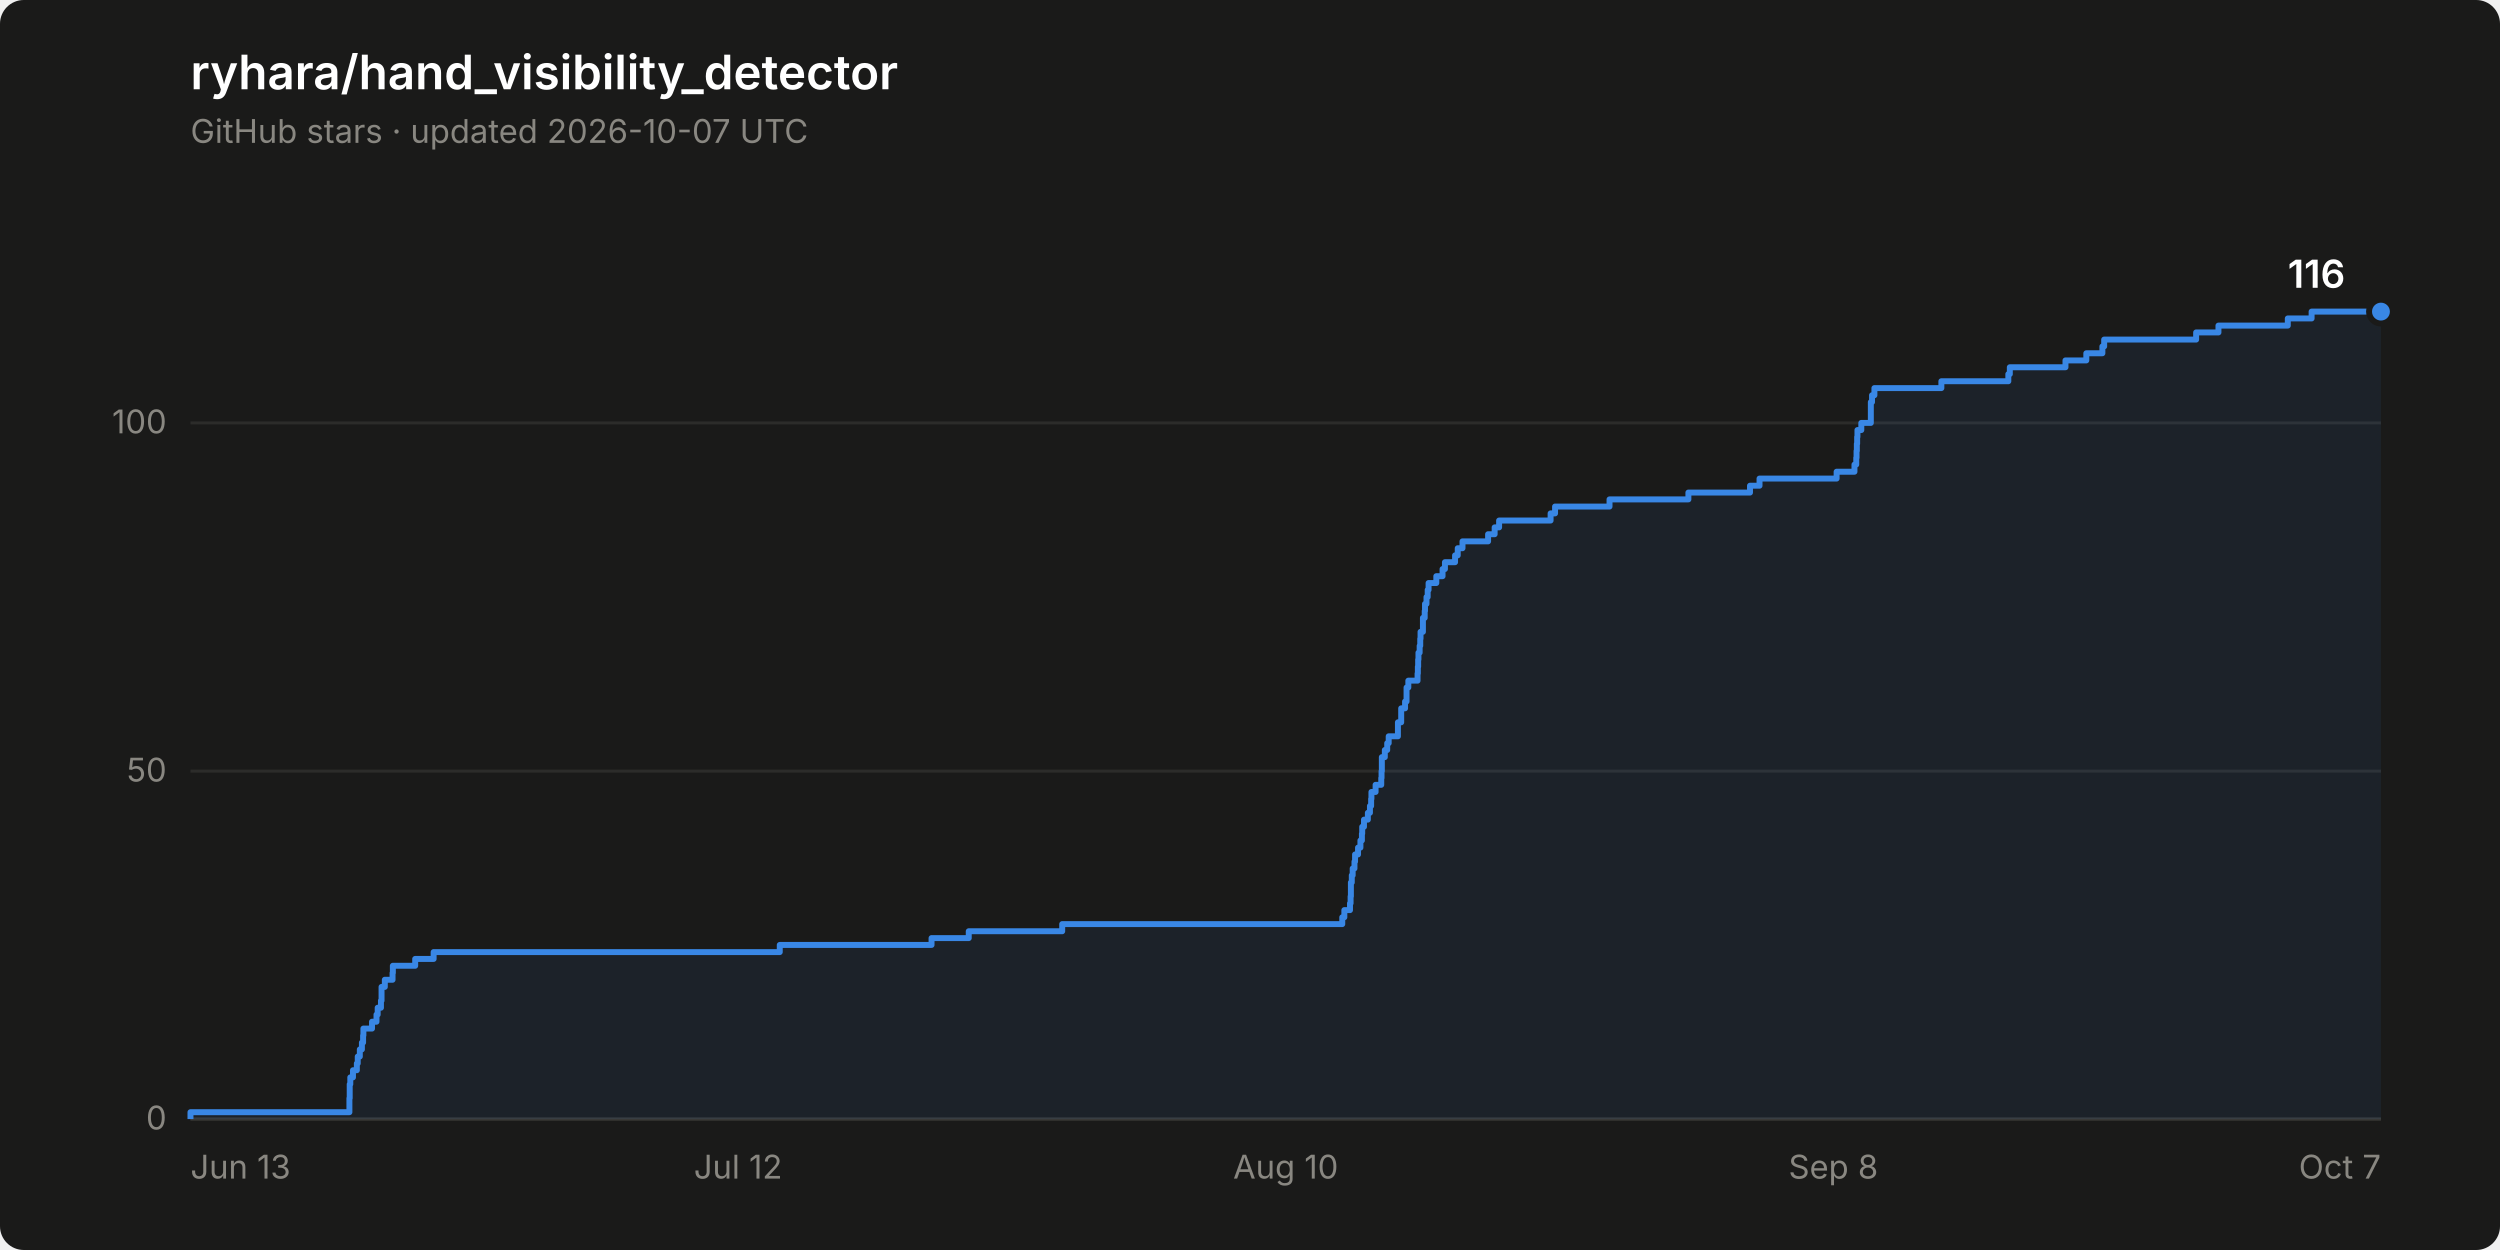
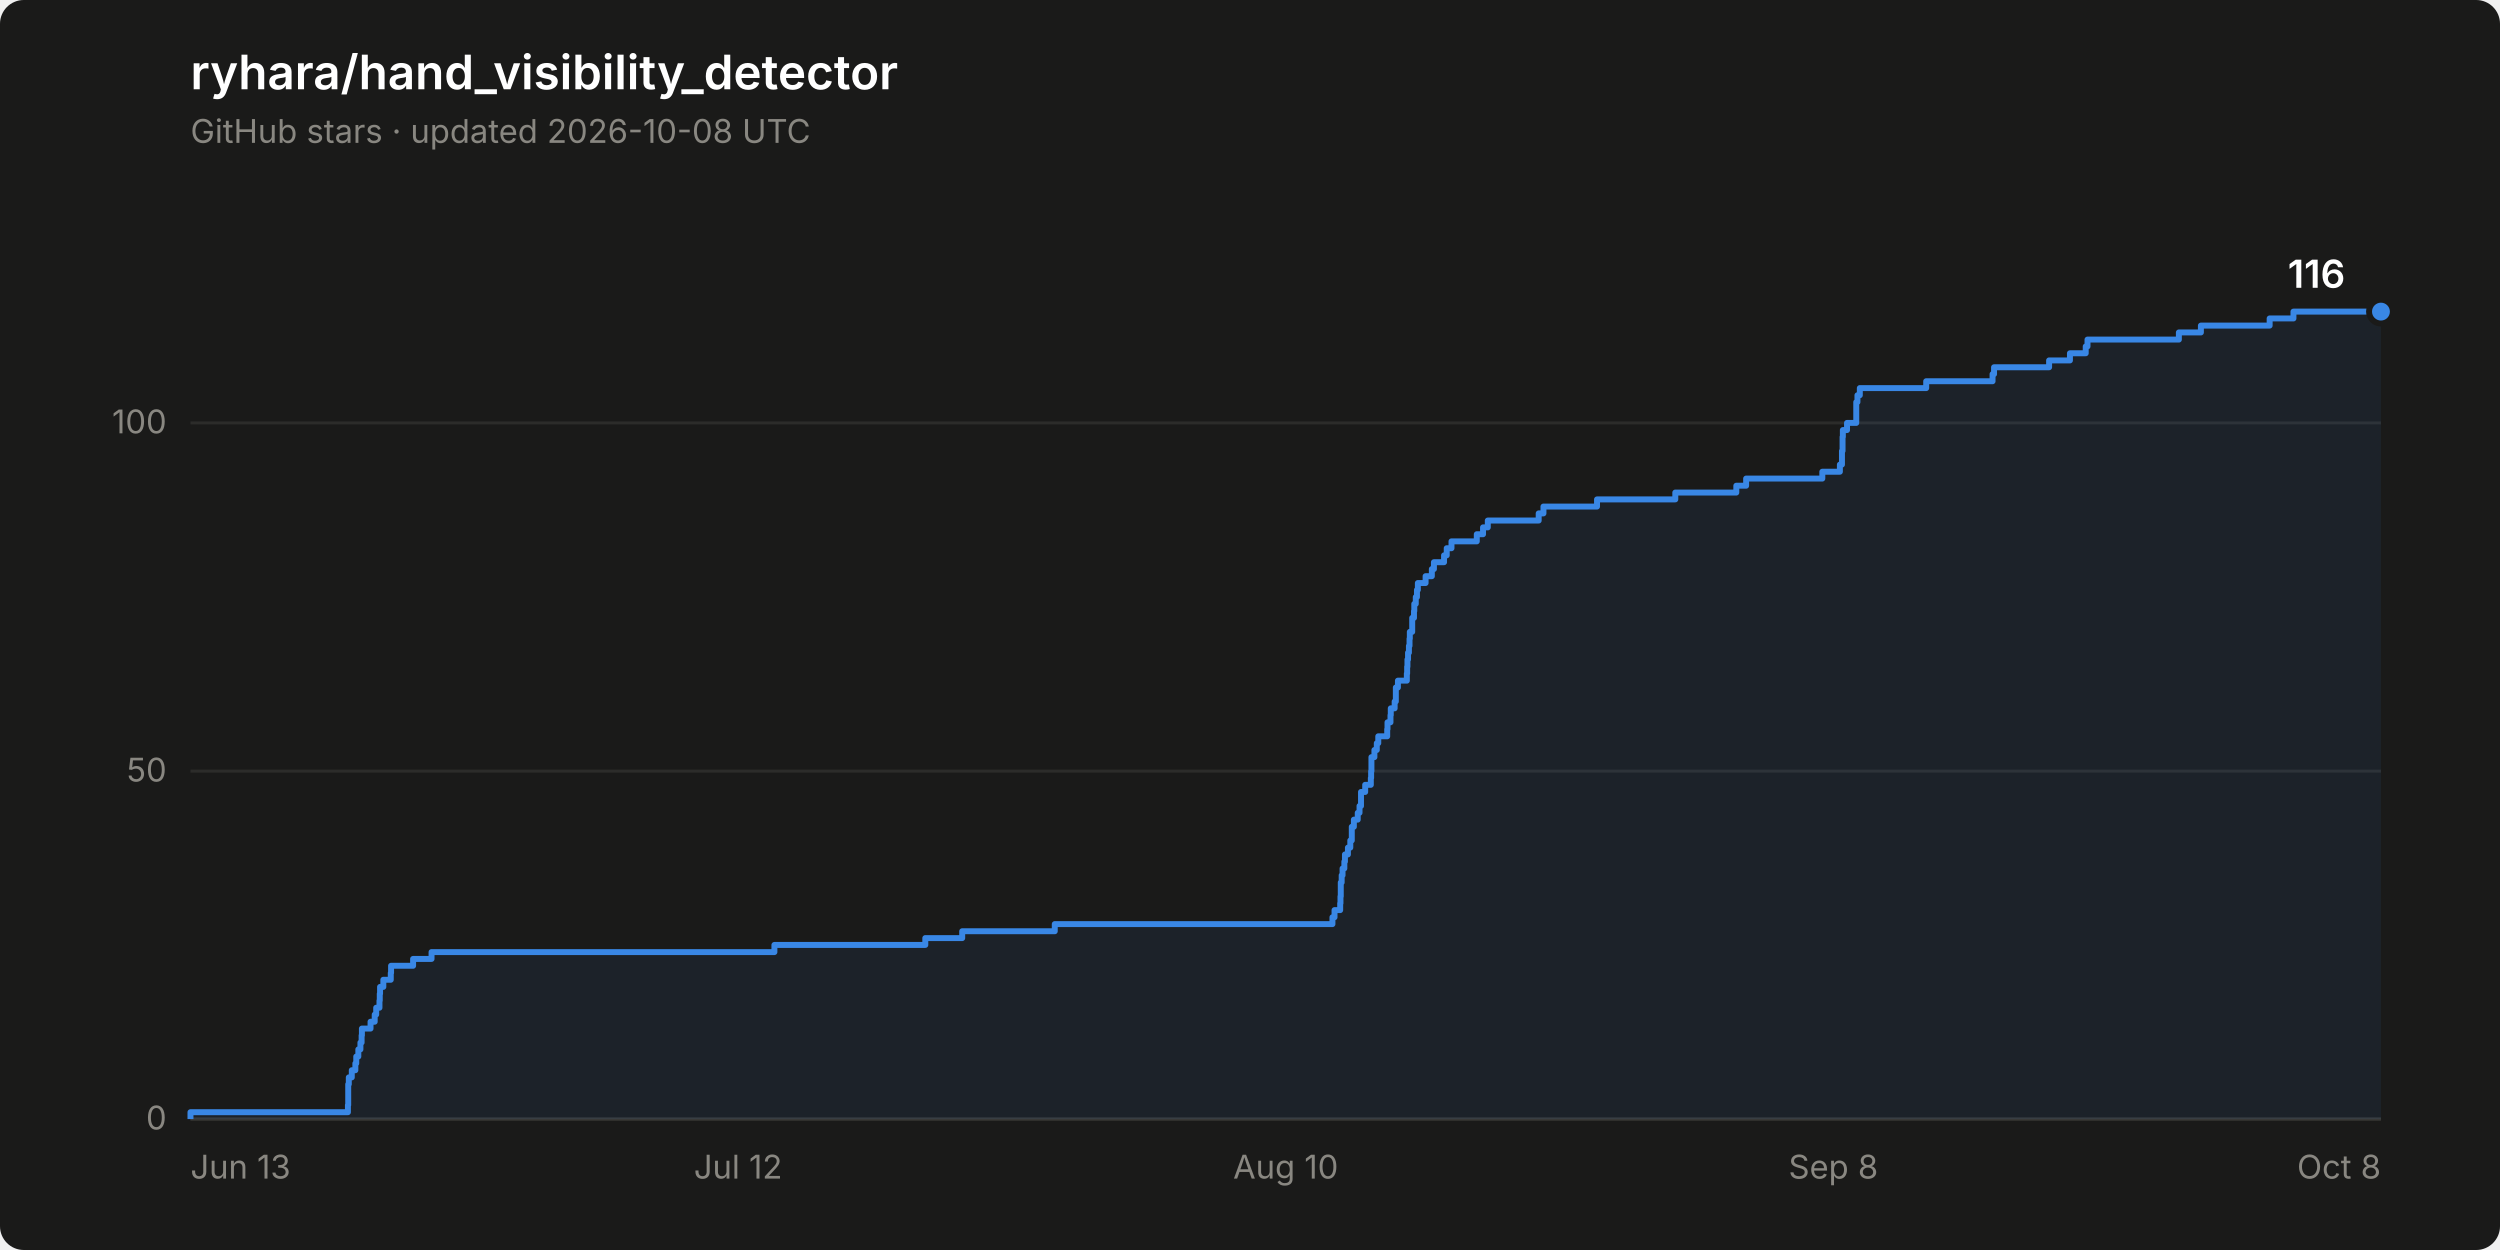
<svg xmlns="http://www.w3.org/2000/svg" width="840" height="420" viewBox="0 0 840 420" role="img" aria-label="Star history of ryhara/hand_visibility_detector: 116 stars">
  <rect width="840" height="420" rx="8" fill="#1a1a19" />
  <text x="64" y="30" font-family="system-ui, -apple-system, &quot;Segoe UI&quot;, sans-serif" font-size="16" font-weight="600" fill="#ffffff">ryhara/hand_visibility_detector</text>
-   <text x="64" y="48" font-family="system-ui, -apple-system, &quot;Segoe UI&quot;, sans-serif" font-size="11" fill="#898781">GitHub stars · updated 2026-10-07 UTC</text>
+   <text x="64" y="48" font-family="system-ui, -apple-system, &quot;Segoe UI&quot;, sans-serif" font-size="11" fill="#898781">GitHub stars · updated 2026-10-08 UTC</text>
  <line x1="64" y1="376.0" x2="800" y2="376.0" stroke="#2c2c2a" stroke-width="1" />
  <text x="56" y="379.5" font-family="system-ui, -apple-system, &quot;Segoe UI&quot;, sans-serif" font-size="11" fill="#898781" text-anchor="end" style="font-variant-numeric: tabular-nums">0</text>
  <line x1="64" y1="259.1" x2="800" y2="259.1" stroke="#2c2c2a" stroke-width="1" />
  <text x="56" y="262.6" font-family="system-ui, -apple-system, &quot;Segoe UI&quot;, sans-serif" font-size="11" fill="#898781" text-anchor="end" style="font-variant-numeric: tabular-nums">50</text>
  <line x1="64" y1="142.1" x2="800" y2="142.1" stroke="#2c2c2a" stroke-width="1" />
  <text x="56" y="145.6" font-family="system-ui, -apple-system, &quot;Segoe UI&quot;, sans-serif" font-size="11" fill="#898781" text-anchor="end" style="font-variant-numeric: tabular-nums">100</text>
  <line x1="64" y1="376.0" x2="800" y2="376.0" stroke="#383835" stroke-width="1" />
  <text x="64.0" y="396" font-family="system-ui, -apple-system, &quot;Segoe UI&quot;, sans-serif" font-size="11" fill="#898781" text-anchor="start">Jun 13</text>
  <text x="248.0" y="396" font-family="system-ui, -apple-system, &quot;Segoe UI&quot;, sans-serif" font-size="11" fill="#898781" text-anchor="middle">Jul 12</text>
  <text x="432.0" y="396" font-family="system-ui, -apple-system, &quot;Segoe UI&quot;, sans-serif" font-size="11" fill="#898781" text-anchor="middle">Aug 10</text>
  <text x="616.0" y="396" font-family="system-ui, -apple-system, &quot;Segoe UI&quot;, sans-serif" font-size="11" fill="#898781" text-anchor="middle">Sep 8</text>
-   <text x="800.0" y="396" font-family="system-ui, -apple-system, &quot;Segoe UI&quot;, sans-serif" font-size="11" fill="#898781" text-anchor="end">Oct 7</text>
-   <path d="M 64.0 376.0 L 64.0 373.7 L 117.4 373.7 L 117.4 371.3 L 117.4 371.3 L 117.4 369.0 L 117.5 369.0 L 117.5 366.6 L 117.5 366.6 L 117.5 364.3 L 117.7 364.3 L 117.7 362.0 L 118.6 362.0 L 118.6 359.6 L 119.9 359.6 L 119.9 357.3 L 120.2 357.3 L 120.2 355.0 L 120.9 355.0 L 120.9 352.6 L 121.6 352.6 L 121.6 350.3 L 122.0 350.3 L 122.0 347.9 L 122.1 347.9 L 122.1 345.6 L 125.0 345.6 L 125.0 343.3 L 126.5 343.3 L 126.5 340.9 L 126.9 340.9 L 126.9 338.6 L 128.0 338.6 L 128.0 336.2 L 128.2 336.2 L 128.2 333.9 L 128.2 333.9 L 128.2 331.6 L 129.3 331.6 L 129.3 329.2 L 131.9 329.2 L 131.9 326.9 L 132.0 326.9 L 132.0 324.5 L 139.5 324.5 L 139.5 322.2 L 145.7 322.2 L 145.7 319.9 L 262.0 319.9 L 262.0 317.5 L 313.0 317.5 L 313.0 315.2 L 325.5 315.2 L 325.5 312.9 L 356.9 312.9 L 356.9 310.5 L 451.0 310.5 L 451.0 308.2 L 451.7 308.2 L 451.7 305.8 L 453.6 305.8 L 453.6 303.5 L 453.8 303.5 L 453.8 301.2 L 453.9 301.2 L 453.9 298.8 L 453.9 298.8 L 453.9 296.5 L 454.2 296.5 L 454.2 294.1 L 454.5 294.1 L 454.5 291.8 L 455.1 291.8 L 455.1 289.5 L 455.3 289.5 L 455.3 287.1 L 456.3 287.1 L 456.3 284.8 L 457.1 284.8 L 457.1 282.4 L 457.6 282.4 L 457.6 280.1 L 457.7 280.1 L 457.7 277.8 L 458.3 277.8 L 458.3 275.4 L 459.6 275.4 L 459.6 273.1 L 460.3 273.1 L 460.3 270.8 L 460.7 270.8 L 460.7 268.4 L 460.8 268.4 L 460.8 266.1 L 462.2 266.1 L 462.2 263.7 L 464.1 263.7 L 464.1 261.4 L 464.2 261.4 L 464.2 259.1 L 464.3 259.1 L 464.3 256.7 L 464.3 256.7 L 464.3 254.4 L 465.3 254.4 L 465.3 252.0 L 466.1 252.0 L 466.1 249.7 L 466.6 249.7 L 466.6 247.4 L 469.7 247.4 L 469.7 245.0 L 469.7 245.0 L 469.7 242.7 L 470.8 242.7 L 470.8 240.3 L 470.8 240.3 L 470.8 238.0 L 472.1 238.0 L 472.1 235.7 L 472.6 235.7 L 472.6 233.3 L 472.6 233.3 L 472.6 231.0 L 473.2 231.0 L 473.2 228.7 L 476.3 228.7 L 476.3 226.3 L 476.4 226.3 L 476.4 224.0 L 476.5 224.0 L 476.5 221.6 L 476.6 221.6 L 476.6 219.3 L 477.0 219.3 L 477.0 217.0 L 477.2 217.0 L 477.2 214.6 L 477.3 214.6 L 477.3 212.3 L 478.1 212.3 L 478.1 209.9 L 478.1 209.9 L 478.1 207.6 L 478.7 207.6 L 478.7 205.3 L 478.8 205.3 L 478.8 202.9 L 479.3 202.9 L 479.3 200.6 L 479.7 200.6 L 479.7 198.2 L 480.0 198.2 L 480.0 195.9 L 482.6 195.9 L 482.6 193.6 L 484.7 193.6 L 484.7 191.2 L 485.5 191.2 L 485.5 188.9 L 488.9 188.9 L 488.9 186.6 L 489.8 186.6 L 489.8 184.2 L 491.4 184.2 L 491.4 181.9 L 500.0 181.9 L 500.0 179.5 L 502.2 179.5 L 502.2 177.2 L 503.7 177.2 L 503.7 174.9 L 521.0 174.9 L 521.0 172.5 L 522.5 172.5 L 522.5 170.2 L 540.8 170.2 L 540.8 167.8 L 567.3 167.8 L 567.3 165.5 L 588.0 165.5 L 588.0 163.2 L 591.2 163.2 L 591.2 160.8 L 617.1 160.8 L 617.1 158.5 L 623.1 158.5 L 623.1 156.1 L 623.7 156.1 L 623.7 153.8 L 623.8 153.8 L 623.8 151.5 L 623.9 151.5 L 623.9 149.1 L 624.0 149.1 L 624.0 146.8 L 624.1 146.8 L 624.1 144.5 L 625.4 144.5 L 625.4 142.1 L 628.6 142.1 L 628.6 139.8 L 628.6 139.8 L 628.6 137.4 L 628.6 137.4 L 628.6 135.1 L 629.0 135.1 L 629.0 132.8 L 629.8 132.8 L 629.8 130.4 L 652.3 130.4 L 652.3 128.1 L 674.8 128.1 L 674.8 125.7 L 675.3 125.7 L 675.3 123.4 L 694.0 123.4 L 694.0 121.1 L 701.0 121.1 L 701.0 118.7 L 706.4 118.7 L 706.4 116.4 L 707.0 116.4 L 707.0 114.1 L 737.9 114.1 L 737.9 111.7 L 745.4 111.7 L 745.4 109.4 L 768.7 109.4 L 768.7 107.0 L 776.7 107.0 L 776.7 104.7 L 800.0 104.7 L 800.0 376.0 Z" fill="#3987e5" fill-opacity="0.08" stroke="none" />
-   <path d="M 64.0 376.0 L 64.0 373.7 L 117.4 373.7 L 117.4 371.3 L 117.4 371.3 L 117.4 369.0 L 117.5 369.0 L 117.5 366.6 L 117.5 366.6 L 117.5 364.3 L 117.7 364.3 L 117.7 362.0 L 118.6 362.0 L 118.6 359.6 L 119.9 359.6 L 119.9 357.3 L 120.2 357.3 L 120.2 355.0 L 120.9 355.0 L 120.9 352.6 L 121.6 352.6 L 121.6 350.3 L 122.0 350.3 L 122.0 347.9 L 122.1 347.9 L 122.1 345.6 L 125.0 345.6 L 125.0 343.3 L 126.5 343.3 L 126.5 340.9 L 126.9 340.9 L 126.9 338.6 L 128.0 338.6 L 128.0 336.2 L 128.2 336.2 L 128.2 333.9 L 128.2 333.9 L 128.2 331.6 L 129.3 331.6 L 129.3 329.2 L 131.9 329.2 L 131.9 326.9 L 132.0 326.9 L 132.0 324.5 L 139.5 324.5 L 139.5 322.2 L 145.7 322.2 L 145.7 319.9 L 262.0 319.9 L 262.0 317.5 L 313.0 317.5 L 313.0 315.2 L 325.5 315.2 L 325.5 312.9 L 356.9 312.9 L 356.9 310.5 L 451.0 310.5 L 451.0 308.2 L 451.7 308.2 L 451.7 305.8 L 453.6 305.8 L 453.6 303.5 L 453.8 303.5 L 453.8 301.2 L 453.9 301.2 L 453.9 298.8 L 453.9 298.8 L 453.9 296.5 L 454.2 296.5 L 454.2 294.1 L 454.5 294.1 L 454.5 291.8 L 455.1 291.8 L 455.1 289.5 L 455.3 289.5 L 455.3 287.1 L 456.3 287.1 L 456.3 284.8 L 457.1 284.8 L 457.1 282.4 L 457.6 282.4 L 457.6 280.1 L 457.7 280.1 L 457.7 277.8 L 458.3 277.8 L 458.3 275.4 L 459.6 275.4 L 459.6 273.1 L 460.3 273.1 L 460.3 270.8 L 460.7 270.8 L 460.7 268.4 L 460.8 268.4 L 460.8 266.1 L 462.2 266.1 L 462.2 263.7 L 464.1 263.7 L 464.1 261.4 L 464.2 261.4 L 464.2 259.1 L 464.3 259.1 L 464.3 256.7 L 464.3 256.7 L 464.3 254.4 L 465.3 254.4 L 465.3 252.0 L 466.1 252.0 L 466.1 249.7 L 466.6 249.7 L 466.6 247.4 L 469.7 247.4 L 469.7 245.0 L 469.7 245.0 L 469.7 242.7 L 470.8 242.7 L 470.8 240.3 L 470.8 240.3 L 470.8 238.0 L 472.1 238.0 L 472.1 235.7 L 472.6 235.7 L 472.6 233.3 L 472.6 233.3 L 472.6 231.0 L 473.2 231.0 L 473.2 228.7 L 476.3 228.7 L 476.3 226.3 L 476.4 226.3 L 476.4 224.0 L 476.5 224.0 L 476.5 221.6 L 476.6 221.6 L 476.6 219.3 L 477.0 219.3 L 477.0 217.0 L 477.2 217.0 L 477.2 214.6 L 477.3 214.6 L 477.3 212.3 L 478.1 212.3 L 478.1 209.9 L 478.1 209.9 L 478.1 207.6 L 478.7 207.6 L 478.7 205.3 L 478.8 205.3 L 478.8 202.9 L 479.3 202.9 L 479.3 200.6 L 479.7 200.6 L 479.7 198.2 L 480.0 198.2 L 480.0 195.9 L 482.6 195.9 L 482.6 193.6 L 484.7 193.6 L 484.7 191.2 L 485.5 191.2 L 485.5 188.9 L 488.9 188.9 L 488.9 186.6 L 489.8 186.6 L 489.8 184.2 L 491.4 184.2 L 491.4 181.9 L 500.0 181.9 L 500.0 179.5 L 502.2 179.5 L 502.2 177.2 L 503.7 177.2 L 503.7 174.9 L 521.0 174.9 L 521.0 172.5 L 522.5 172.5 L 522.5 170.2 L 540.8 170.2 L 540.8 167.8 L 567.3 167.8 L 567.3 165.5 L 588.0 165.5 L 588.0 163.2 L 591.2 163.2 L 591.2 160.8 L 617.1 160.8 L 617.1 158.5 L 623.1 158.5 L 623.1 156.1 L 623.7 156.1 L 623.7 153.8 L 623.8 153.8 L 623.8 151.5 L 623.9 151.5 L 623.9 149.1 L 624.0 149.1 L 624.0 146.8 L 624.1 146.8 L 624.1 144.5 L 625.4 144.5 L 625.4 142.1 L 628.6 142.1 L 628.6 139.8 L 628.6 139.8 L 628.6 137.4 L 628.6 137.4 L 628.6 135.1 L 629.0 135.1 L 629.0 132.8 L 629.8 132.8 L 629.8 130.4 L 652.3 130.4 L 652.3 128.1 L 674.8 128.1 L 674.8 125.7 L 675.3 125.7 L 675.3 123.4 L 694.0 123.4 L 694.0 121.1 L 701.0 121.1 L 701.0 118.7 L 706.4 118.7 L 706.4 116.4 L 707.0 116.4 L 707.0 114.1 L 737.9 114.1 L 737.9 111.7 L 745.4 111.7 L 745.4 109.4 L 768.7 109.4 L 768.7 107.0 L 776.7 107.0 L 776.7 104.7 L 800.0 104.7" fill="none" stroke="#3987e5" stroke-width="2" stroke-linejoin="round" />
+   <text x="800.0" y="396" font-family="system-ui, -apple-system, &quot;Segoe UI&quot;, sans-serif" font-size="11" fill="#898781" text-anchor="end">Oct 8</text>
+   <path d="M 64.0 376.0 L 64.0 373.7 L 116.9 373.7 L 116.9 371.3 L 117.0 371.3 L 117.0 369.0 L 117.0 369.0 L 117.0 366.6 L 117.0 366.6 L 117.0 364.3 L 117.2 364.3 L 117.2 362.0 L 118.2 362.0 L 118.2 359.6 L 119.4 359.6 L 119.4 357.3 L 119.7 357.3 L 119.7 355.0 L 120.4 355.0 L 120.4 352.6 L 121.1 352.6 L 121.1 350.3 L 121.5 350.3 L 121.5 347.9 L 121.6 347.9 L 121.6 345.6 L 124.5 345.6 L 124.5 343.3 L 125.9 343.3 L 125.9 340.9 L 126.4 340.9 L 126.4 338.6 L 127.5 338.6 L 127.5 336.2 L 127.6 336.2 L 127.6 333.9 L 127.7 333.9 L 127.7 331.6 L 128.8 331.6 L 128.8 329.2 L 131.3 329.2 L 131.3 326.9 L 131.4 326.9 L 131.4 324.5 L 138.8 324.5 L 138.8 322.2 L 145.0 322.2 L 145.0 319.9 L 260.2 319.9 L 260.2 317.5 L 310.9 317.5 L 310.9 315.2 L 323.3 315.2 L 323.3 312.9 L 354.4 312.9 L 354.4 310.5 L 447.7 310.5 L 447.7 308.2 L 448.4 308.2 L 448.4 305.8 L 450.3 305.8 L 450.3 303.5 L 450.4 303.5 L 450.4 301.2 L 450.5 301.2 L 450.5 298.8 L 450.5 298.8 L 450.5 296.5 L 450.8 296.5 L 450.8 294.1 L 451.1 294.1 L 451.1 291.8 L 451.7 291.8 L 451.7 289.5 L 451.9 289.5 L 451.9 287.1 L 452.9 287.1 L 452.9 284.8 L 453.7 284.8 L 453.7 282.4 L 454.2 282.4 L 454.2 280.1 L 454.2 280.1 L 454.2 277.8 L 454.9 277.8 L 454.9 275.4 L 456.2 275.4 L 456.2 273.1 L 456.8 273.1 L 456.8 270.8 L 457.3 270.8 L 457.3 268.4 L 457.3 268.4 L 457.3 266.1 L 458.7 266.1 L 458.7 263.7 L 460.6 263.7 L 460.6 261.4 L 460.7 261.4 L 460.7 259.1 L 460.8 259.1 L 460.8 256.7 L 460.8 256.7 L 460.8 254.4 L 461.8 254.4 L 461.8 252.0 L 462.6 252.0 L 462.6 249.7 L 463.1 249.7 L 463.1 247.4 L 466.1 247.4 L 466.1 245.0 L 466.2 245.0 L 466.2 242.7 L 467.2 242.7 L 467.2 240.3 L 467.3 240.3 L 467.3 238.0 L 468.6 238.0 L 468.6 235.7 L 469.0 235.7 L 469.0 233.3 L 469.0 233.3 L 469.0 231.0 L 469.7 231.0 L 469.7 228.7 L 472.7 228.7 L 472.7 226.3 L 472.8 226.3 L 472.8 224.0 L 472.9 224.0 L 472.9 221.6 L 473.1 221.6 L 473.1 219.3 L 473.4 219.3 L 473.4 217.0 L 473.6 217.0 L 473.6 214.6 L 473.7 214.6 L 473.7 212.3 L 474.5 212.3 L 474.5 209.9 L 474.5 209.9 L 474.5 207.6 L 475.1 207.6 L 475.1 205.3 L 475.2 205.3 L 475.2 202.9 L 475.7 202.9 L 475.7 200.6 L 476.1 200.6 L 476.1 198.2 L 476.4 198.2 L 476.4 195.9 L 479.0 195.9 L 479.0 193.6 L 481.1 193.6 L 481.1 191.2 L 481.8 191.2 L 481.8 188.9 L 485.2 188.9 L 485.2 186.6 L 486.1 186.6 L 486.1 184.2 L 487.7 184.2 L 487.7 181.9 L 496.2 181.9 L 496.2 179.5 L 498.3 179.5 L 498.3 177.2 L 499.9 177.2 L 499.9 174.9 L 517.0 174.9 L 517.0 172.5 L 518.6 172.5 L 518.6 170.2 L 536.6 170.2 L 536.6 167.8 L 562.9 167.8 L 562.9 165.5 L 583.4 165.5 L 583.4 163.2 L 586.7 163.2 L 586.7 160.8 L 612.3 160.8 L 612.3 158.5 L 618.2 158.5 L 618.2 156.1 L 618.9 156.1 L 618.9 153.8 L 618.9 153.8 L 618.9 151.5 L 619.1 151.5 L 619.1 149.1 L 619.1 149.1 L 619.1 146.8 L 619.2 146.8 L 619.2 144.5 L 620.6 144.5 L 620.6 142.1 L 623.7 142.1 L 623.7 139.8 L 623.7 139.8 L 623.7 137.4 L 623.7 137.4 L 623.7 135.1 L 624.1 135.1 L 624.1 132.8 L 624.9 132.8 L 624.9 130.4 L 647.2 130.4 L 647.2 128.1 L 669.5 128.1 L 669.5 125.7 L 670.0 125.7 L 670.0 123.4 L 688.5 123.4 L 688.5 121.1 L 695.5 121.1 L 695.5 118.7 L 700.8 118.7 L 700.8 116.4 L 701.4 116.4 L 701.4 114.1 L 732.1 114.1 L 732.1 111.7 L 739.5 111.7 L 739.5 109.4 L 762.6 109.4 L 762.6 107.0 L 770.6 107.0 L 770.6 104.7 L 800.0 104.7 L 800.0 376.0 Z" fill="#3987e5" fill-opacity="0.08" stroke="none" />
+   <path d="M 64.0 376.0 L 64.0 373.7 L 116.9 373.7 L 116.9 371.3 L 117.0 371.3 L 117.0 369.0 L 117.0 369.0 L 117.0 366.6 L 117.0 366.6 L 117.0 364.3 L 117.2 364.3 L 117.2 362.0 L 118.2 362.0 L 118.2 359.6 L 119.4 359.6 L 119.4 357.3 L 119.7 357.3 L 119.7 355.0 L 120.4 355.0 L 120.4 352.6 L 121.1 352.6 L 121.1 350.3 L 121.5 350.3 L 121.5 347.9 L 121.6 347.9 L 121.6 345.6 L 124.5 345.6 L 124.5 343.3 L 125.9 343.3 L 125.9 340.9 L 126.4 340.9 L 126.4 338.6 L 127.5 338.6 L 127.5 336.2 L 127.6 336.2 L 127.6 333.9 L 127.7 333.9 L 127.7 331.6 L 128.8 331.6 L 128.8 329.2 L 131.3 329.2 L 131.3 326.9 L 131.4 326.9 L 131.4 324.5 L 138.8 324.5 L 138.8 322.2 L 145.0 322.2 L 145.0 319.9 L 260.2 319.9 L 260.2 317.5 L 310.9 317.5 L 310.9 315.2 L 323.3 315.2 L 323.3 312.9 L 354.4 312.9 L 354.4 310.5 L 447.7 310.5 L 447.7 308.2 L 448.4 308.2 L 448.4 305.8 L 450.3 305.8 L 450.3 303.5 L 450.4 303.5 L 450.4 301.2 L 450.5 301.2 L 450.5 298.8 L 450.5 298.8 L 450.5 296.5 L 450.8 296.5 L 450.8 294.1 L 451.1 294.1 L 451.1 291.8 L 451.7 291.8 L 451.7 289.5 L 451.9 289.5 L 451.9 287.1 L 452.9 287.1 L 452.9 284.8 L 453.7 284.8 L 453.7 282.4 L 454.2 282.4 L 454.2 280.1 L 454.2 280.1 L 454.2 277.8 L 454.9 277.8 L 454.9 275.4 L 456.2 275.4 L 456.2 273.1 L 456.8 273.1 L 456.8 270.8 L 457.3 270.8 L 457.3 268.4 L 457.3 268.4 L 457.3 266.1 L 458.7 266.1 L 458.7 263.7 L 460.6 263.7 L 460.6 261.4 L 460.7 261.4 L 460.7 259.1 L 460.8 259.1 L 460.8 256.7 L 460.8 256.7 L 460.8 254.4 L 461.8 254.4 L 461.8 252.0 L 462.6 252.0 L 462.6 249.7 L 463.1 249.7 L 463.1 247.4 L 466.1 247.4 L 466.1 245.0 L 466.2 245.0 L 466.2 242.7 L 467.2 242.7 L 467.2 240.3 L 467.3 240.3 L 467.3 238.0 L 468.6 238.0 L 468.6 235.7 L 469.0 235.7 L 469.0 233.3 L 469.0 233.3 L 469.0 231.0 L 469.7 231.0 L 469.7 228.7 L 472.7 228.7 L 472.7 226.3 L 472.8 226.3 L 472.8 224.0 L 472.9 224.0 L 472.9 221.6 L 473.1 221.6 L 473.1 219.3 L 473.4 219.3 L 473.4 217.0 L 473.6 217.0 L 473.6 214.6 L 473.7 214.6 L 473.7 212.3 L 474.5 212.3 L 474.5 209.9 L 474.5 209.9 L 474.5 207.6 L 475.1 207.6 L 475.1 205.3 L 475.2 205.3 L 475.2 202.9 L 475.7 202.9 L 475.7 200.6 L 476.1 200.6 L 476.1 198.2 L 476.4 198.2 L 476.4 195.9 L 479.0 195.9 L 479.0 193.6 L 481.1 193.6 L 481.1 191.2 L 481.8 191.2 L 481.8 188.9 L 485.2 188.9 L 485.2 186.6 L 486.1 186.6 L 486.1 184.2 L 487.7 184.2 L 487.7 181.9 L 496.2 181.9 L 496.2 179.5 L 498.3 179.5 L 498.3 177.2 L 499.9 177.2 L 499.9 174.9 L 517.0 174.9 L 517.0 172.5 L 518.6 172.5 L 518.6 170.2 L 536.6 170.2 L 536.6 167.8 L 562.9 167.8 L 562.9 165.5 L 583.4 165.5 L 583.4 163.2 L 586.7 163.2 L 586.7 160.8 L 612.3 160.8 L 612.3 158.5 L 618.2 158.5 L 618.2 156.1 L 618.9 156.1 L 618.9 153.8 L 618.9 153.8 L 618.9 151.5 L 619.1 151.5 L 619.1 149.1 L 619.1 149.1 L 619.1 146.8 L 619.2 146.8 L 619.2 144.5 L 620.6 144.5 L 620.6 142.1 L 623.7 142.1 L 623.7 139.8 L 623.7 139.8 L 623.7 137.4 L 623.7 137.4 L 623.7 135.1 L 624.1 135.1 L 624.1 132.8 L 624.9 132.8 L 624.9 130.4 L 647.2 130.4 L 647.2 128.1 L 669.5 128.1 L 669.5 125.7 L 670.0 125.7 L 670.0 123.4 L 688.5 123.4 L 688.5 121.1 L 695.5 121.1 L 695.5 118.7 L 700.8 118.7 L 700.8 116.4 L 701.4 116.4 L 701.4 114.1 L 732.1 114.1 L 732.1 111.7 L 739.5 111.7 L 739.5 109.4 L 762.6 109.4 L 762.6 107.0 L 770.6 107.0 L 770.6 104.7 L 800.0 104.7" fill="none" stroke="#3987e5" stroke-width="2" stroke-linejoin="round" />
  <circle cx="800.0" cy="104.7" r="4" fill="#3987e5" stroke="#1a1a19" stroke-width="2" />
  <text x="788.0" y="96.7" font-family="system-ui, -apple-system, &quot;Segoe UI&quot;, sans-serif" font-size="13" font-weight="600" fill="#ffffff" text-anchor="end" style="font-variant-numeric: tabular-nums">116</text>
</svg>
